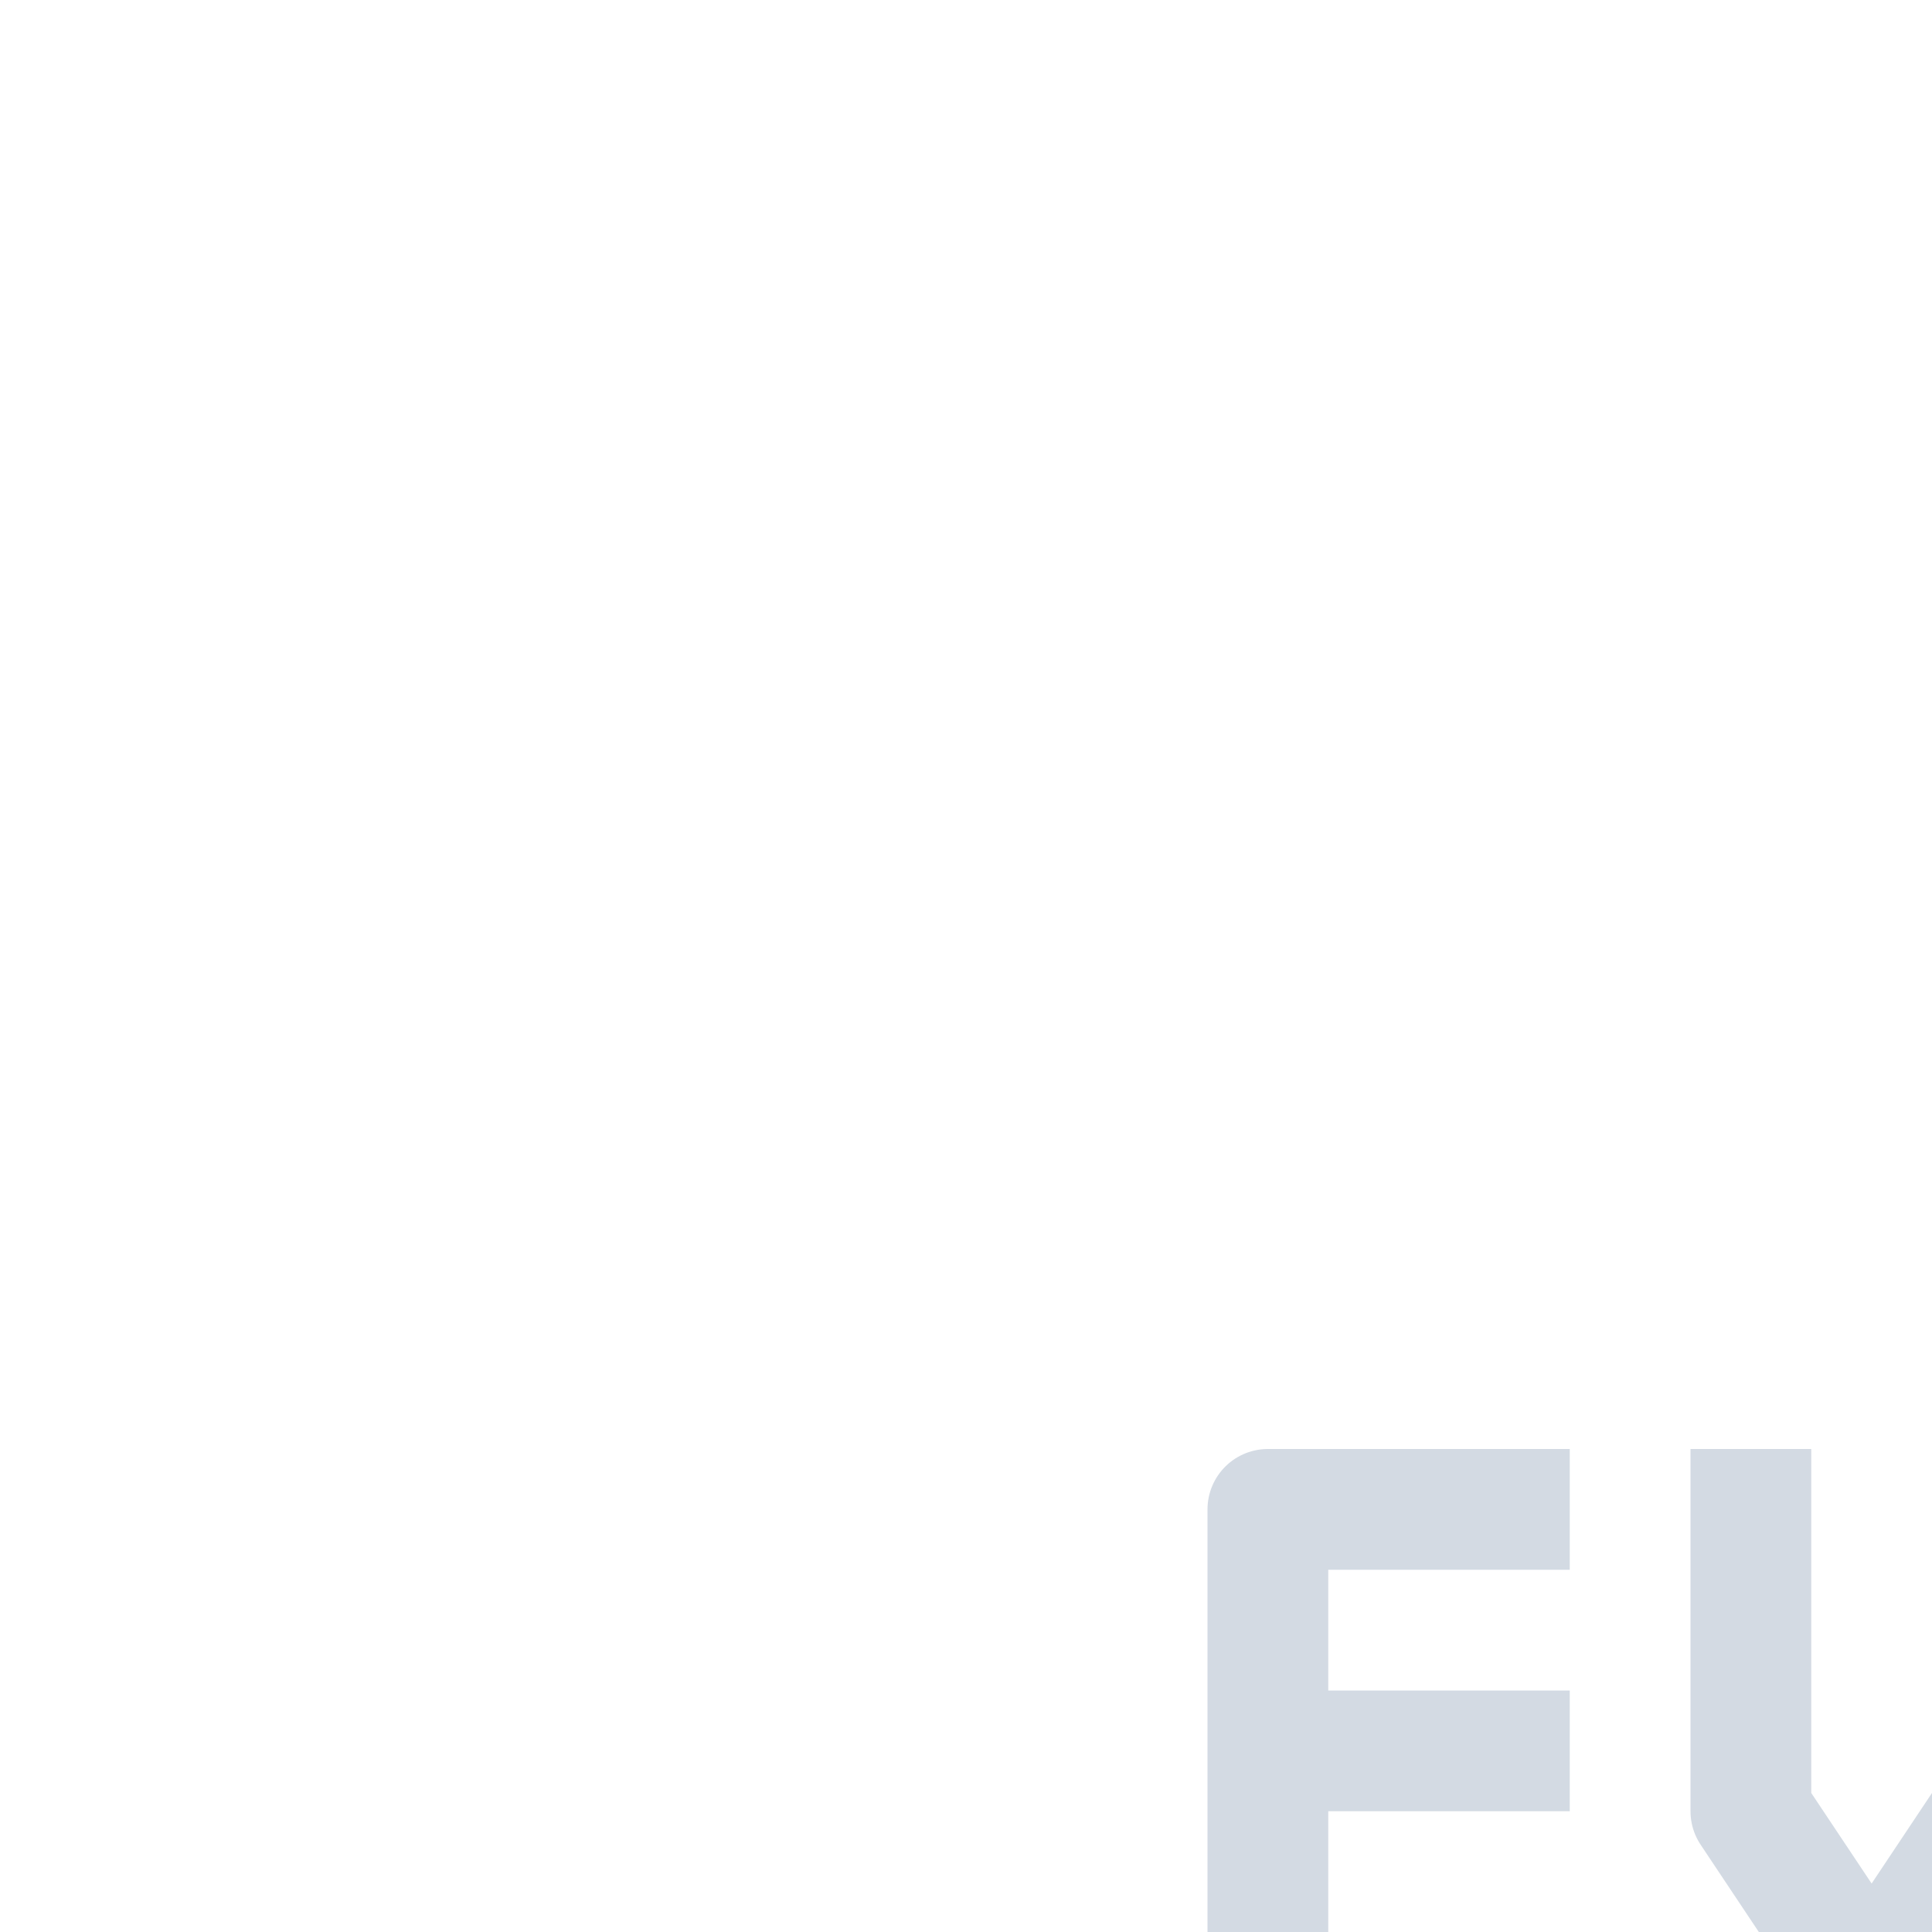
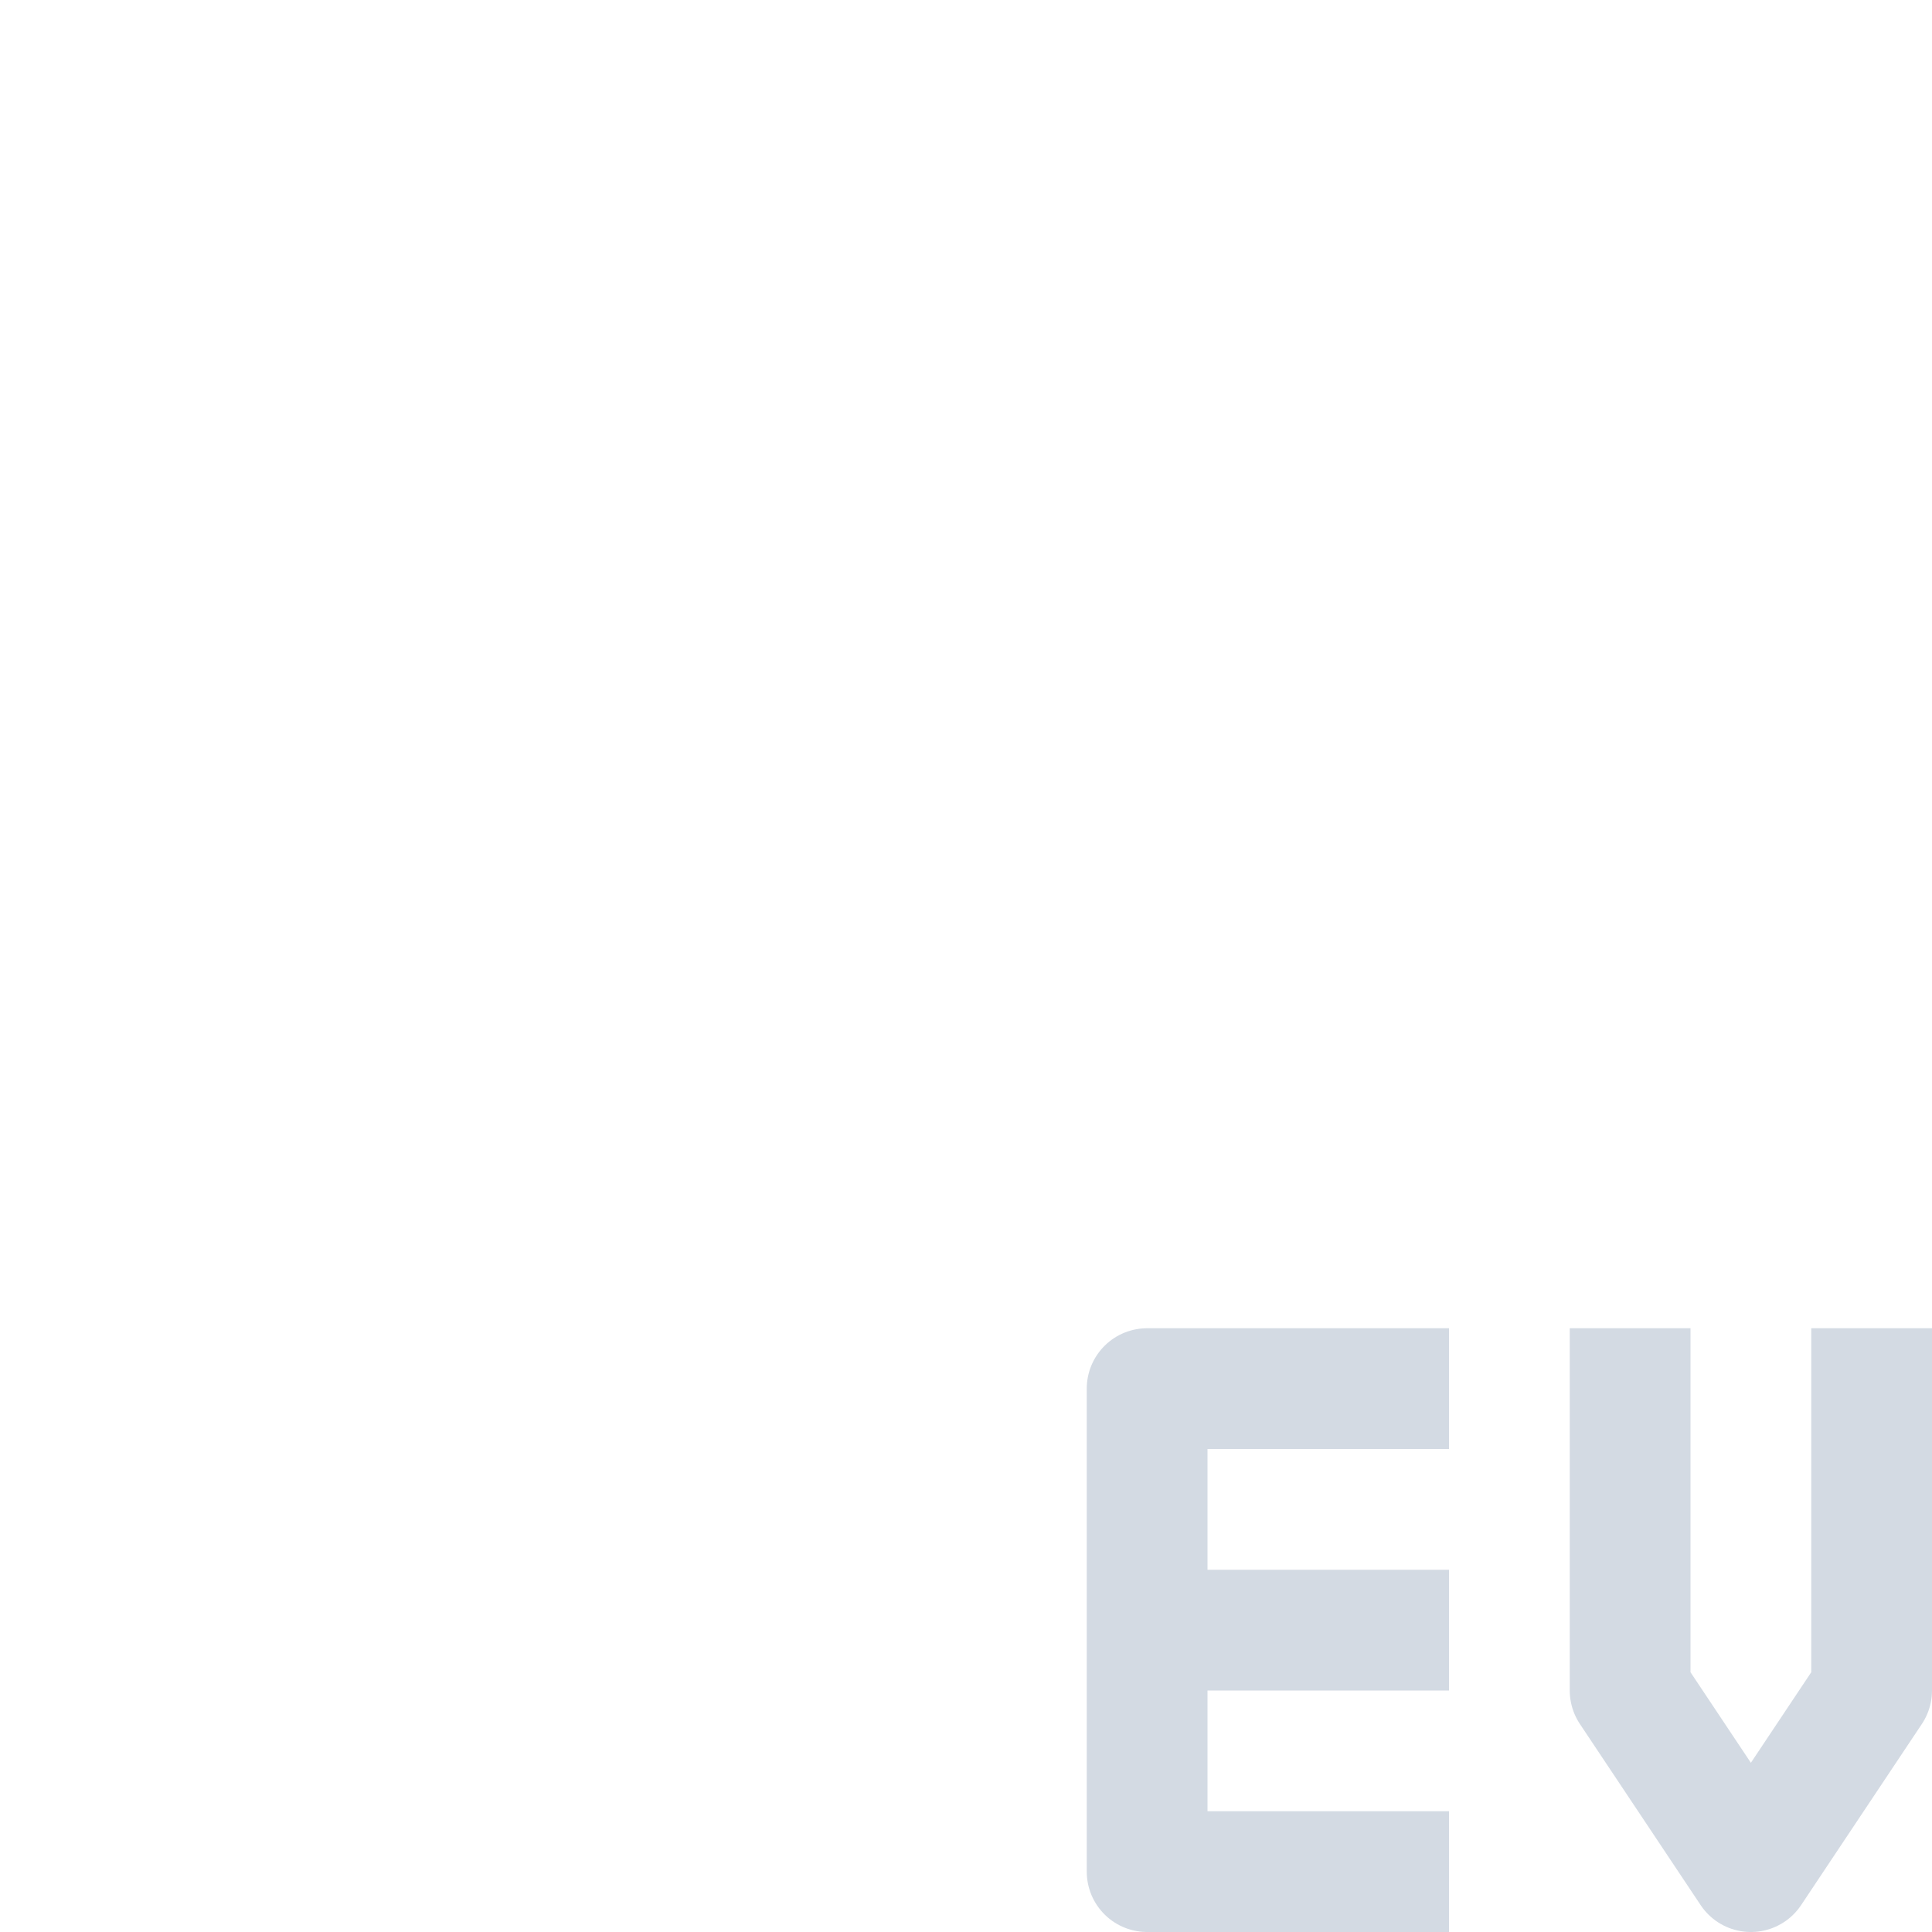
- <svg xmlns="http://www.w3.org/2000/svg" width="16" height="16" version="1.1">
-   <defs>
+ <svg xmlns="http://www.w3.org/2000/svg" width="16" height="16" version="1.1" id="svg2">
+   <defs id="defs4">
    <style id="style2" type="text/css">
   .ColorScheme-Text { color:#d3dae3; } .ColorScheme-Highlight { color:#5294e2; }
  </style>
  </defs>
-   <g>
-     <path style="fill:none;stroke:currentColor;stroke-linejoin:round" class="ColorScheme-Text" d="M 13,16.5 H 10.5 V 12.5 H 13 M 10.5,14.5 H 13" />
-     <path style="fill:none;stroke:currentColor;stroke-linejoin:round" class="ColorScheme-Text" d="M 14.5,12 V 15 L 15.5,16.5 16.5,15 V 12" />
+   <g id="g7" transform="translate(-1,-1)">
+     <path style="color:#d3dae3;fill:none;stroke:currentColor;stroke-linejoin:round" class="ColorScheme-Text" d="m 13,16.5 -2.5,0 0,-4 2.5,0 m -2.5,2 2.5,0" id="path9" />
+     <path style="color:#d3dae3;fill:none;stroke:currentColor;stroke-linejoin:round" class="ColorScheme-Text" d="m 14.5,12 0,3 1,1.5 1,-1.5 0,-3" id="path11" />
  </g>
</svg>
